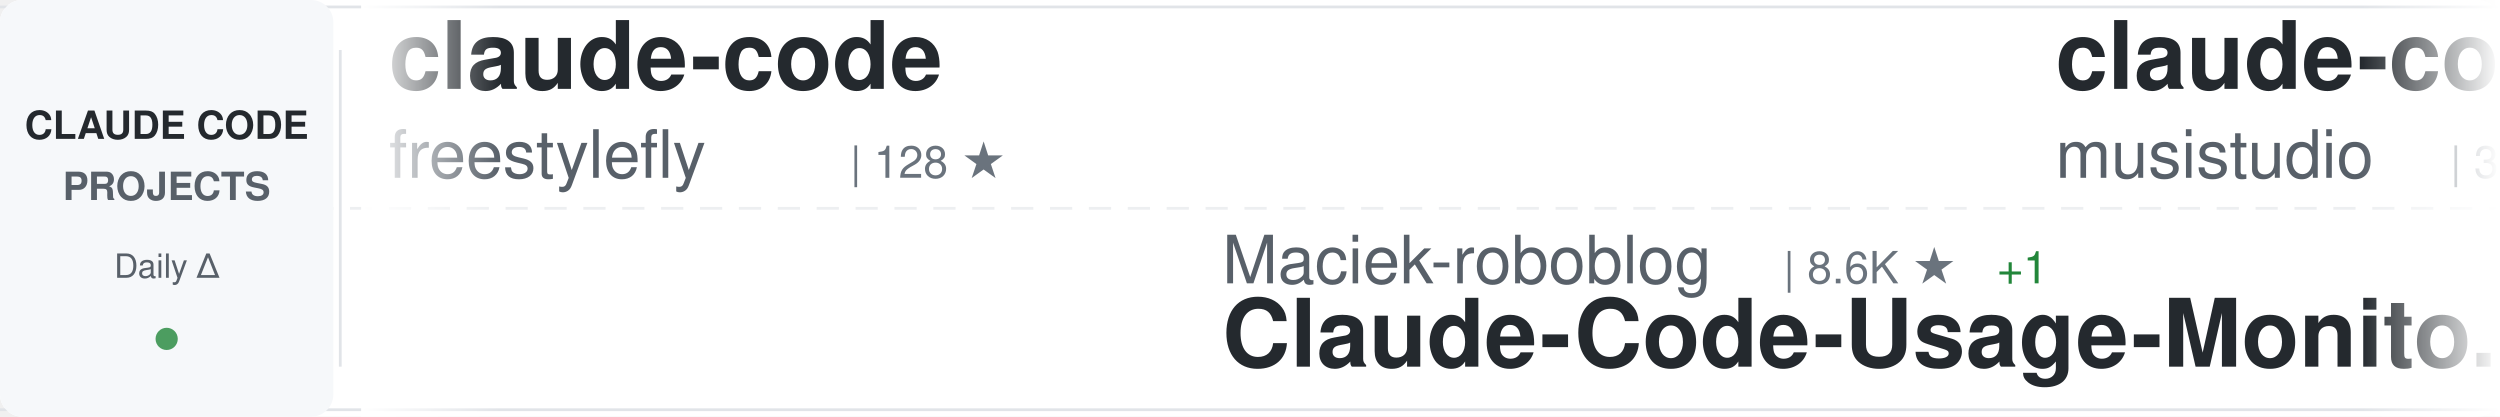
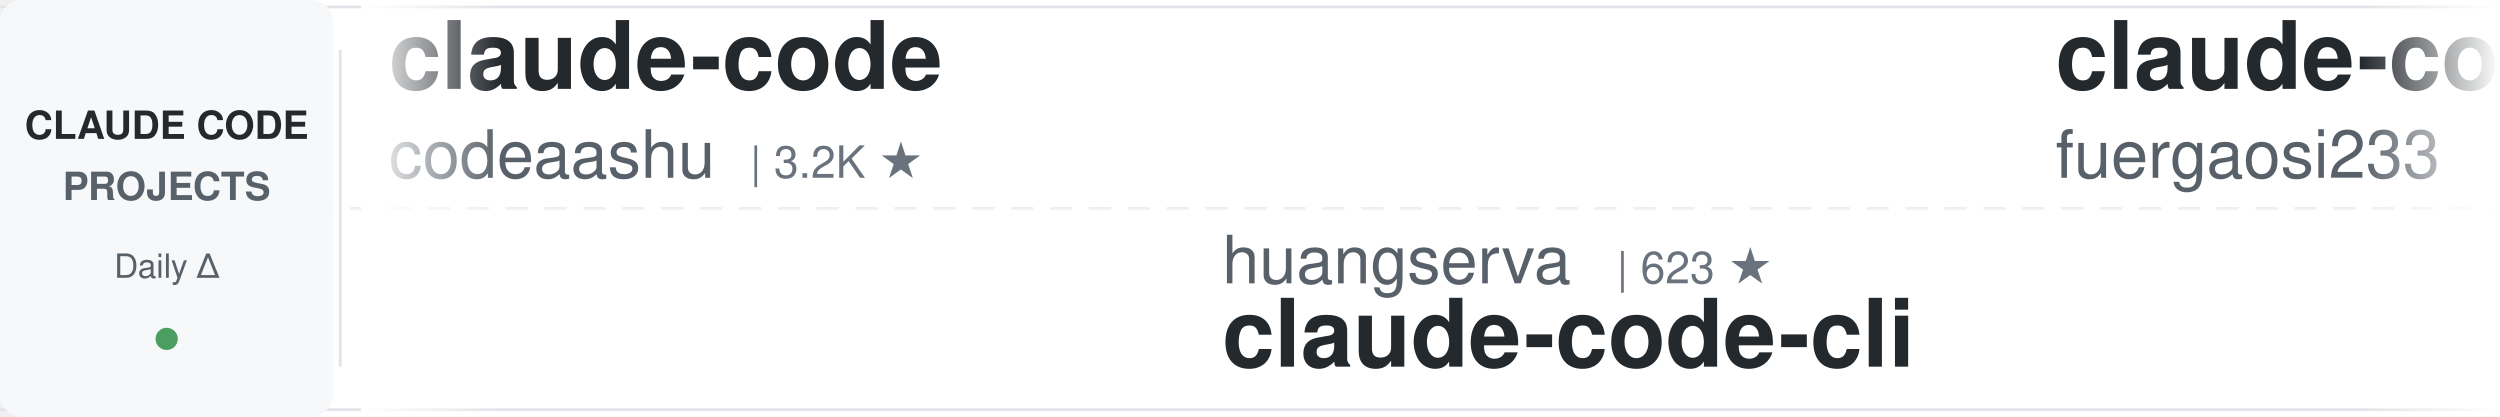
<svg xmlns="http://www.w3.org/2000/svg" width="900" height="150">
  <defs>
    <linearGradient id="awesomeLeftFade" x1="0%" y1="0%" x2="100%" y2="0%">
      <stop offset="0%" style="stop-color:#ffffff;stop-opacity:1" />
      <stop offset="100%" style="stop-color:#ffffff;stop-opacity:0" />
    </linearGradient>
    <linearGradient id="awesomeRightFade" x1="0%" y1="0%" x2="100%" y2="0%">
      <stop offset="0%" style="stop-color:#ffffff;stop-opacity:0" />
      <stop offset="100%" style="stop-color:#ffffff;stop-opacity:1" />
    </linearGradient>
  </defs>
  <rect width="900" height="150" fill="#ffffff" rx="8" />
  <rect x="0" y="2" width="900" height="1" fill="#e1e4e8" />
  <rect x="0" y="147" width="900" height="1" fill="#e1e4e8" />
  <line x1="0" y1="75" x2="900" y2="75" stroke="#e1e4e8" stroke-width="1" stroke-dasharray="8 6" opacity="0.6" />
  <rect x="0" y="0" width="120" height="150" fill="#f6f8fa" rx="8" />
  <text x="60" y="50" font-family="-apple-system, BlinkMacSystemFont, 'Segoe UI', Helvetica, Arial, sans-serif" font-size="14" font-weight="600" fill="#24292e" text-anchor="middle">CLAUDE CODE</text>
  <text x="60" y="72" font-family="-apple-system, BlinkMacSystemFont, 'Segoe UI', Helvetica, Arial, sans-serif" font-size="14" font-weight="600" fill="#586069" text-anchor="middle">PROJECTS</text>
  <text x="60" y="100" font-family="-apple-system, BlinkMacSystemFont, 'Segoe UI', Helvetica, Arial, sans-serif" font-size="12" font-weight="500" fill="#586069" text-anchor="middle">Daily Δ</text>
  <circle cx="60" cy="122" r="4" fill="#22863a" opacity="0.8" />
  <rect x="122" y="18" width="1" height="114" fill="#e1e4e8" />
  <clipPath id="awesomeTickerClip">
    <rect x="130" y="0" width="770" height="150" />
  </clipPath>
  <g clip-path="url(#awesomeTickerClip)">
    <g id="awesomeTickerItems">
      <animateTransform attributeName="transform" attributeType="XML" type="translate" from="0 0" to="-3000 0" dur="54s" repeatCount="indefinite" />
      <g transform="translate(0, 0)">
        <text x="140" y="32" font-family="-apple-system, BlinkMacSystemFont, 'Segoe UI', Helvetica, Arial, sans-serif" font-size="34" font-weight="600" fill="#24292e">claude-code</text>
-         <text x="140" y="64" font-family="-apple-system, BlinkMacSystemFont, 'Segoe UI', Helvetica, Arial, sans-serif" font-size="24" font-weight="400" fill="#586069">freestylefly</text>
-         <text x="306" y="64" font-family="-apple-system, BlinkMacSystemFont, 'Segoe UI', Helvetica, Arial, sans-serif" font-size="16" font-weight="500" fill="#6a737d">| 128 ★</text>
+         <text x="140" y="64" font-family="-apple-system, BlinkMacSystemFont, 'Segoe UI', Helvetica, Arial, sans-serif" font-size="24" font-weight="400" fill="#586069">codeaashu</text>
+         <text x="270" y="64" font-family="-apple-system, BlinkMacSystemFont, 'Segoe UI', Helvetica, Arial, sans-serif" font-size="16" font-weight="500" fill="#6a737d">| 3.2K ★</text>
      </g>
      <g transform="translate(300, 0)">
-         <text x="140" y="102" font-family="-apple-system, BlinkMacSystemFont, 'Segoe UI', Helvetica, Arial, sans-serif" font-size="24" font-weight="400" fill="#586069">Maciek-roboblog</text>
-         <text x="342" y="102" font-family="-apple-system, BlinkMacSystemFont, 'Segoe UI', Helvetica, Arial, sans-serif" font-size="16" font-weight="500" fill="#6a737d">| 8.6K ★</text>
-         <text x="419" y="102" font-family="-apple-system, BlinkMacSystemFont, 'Segoe UI', Helvetica, Arial, sans-serif" font-size="16" font-weight="500" fill="#22863a"> +1</text>
-         <text x="140" y="132" font-family="-apple-system, BlinkMacSystemFont, 'Segoe UI', Helvetica, Arial, sans-serif" font-size="34" font-weight="600" fill="#24292e">Claude-Code-Usage-Monito...</text>
+         <text x="140" y="102" font-family="-apple-system, BlinkMacSystemFont, 'Segoe UI', Helvetica, Arial, sans-serif" font-size="24" font-weight="400" fill="#586069">huangserva</text>
+         <text x="282" y="102" font-family="-apple-system, BlinkMacSystemFont, 'Segoe UI', Helvetica, Arial, sans-serif" font-size="16" font-weight="500" fill="#6a737d">| 623 ★</text>
+         <text x="140" y="132" font-family="-apple-system, BlinkMacSystemFont, 'Segoe UI', Helvetica, Arial, sans-serif" font-size="34" font-weight="600" fill="#24292e">claude-code-cli</text>
      </g>
      <g transform="translate(600, 0)">
-         <text x="140" y="32" font-family="-apple-system, BlinkMacSystemFont, 'Segoe UI', Helvetica, Arial, sans-serif" font-size="34" font-weight="600" fill="#24292e">claude-code-router</text>
-         <text x="140" y="64" font-family="-apple-system, BlinkMacSystemFont, 'Segoe UI', Helvetica, Arial, sans-serif" font-size="24" font-weight="400" fill="#586069">musistudio</text>
-         <text x="282" y="64" font-family="-apple-system, BlinkMacSystemFont, 'Segoe UI', Helvetica, Arial, sans-serif" font-size="16" font-weight="500" fill="#6a737d">| 36.7K ★</text>
-         <text x="368" y="64" font-family="-apple-system, BlinkMacSystemFont, 'Segoe UI', Helvetica, Arial, sans-serif" font-size="16" font-weight="500" fill="#22863a"> +2</text>
+         <text x="140" y="32" font-family="-apple-system, BlinkMacSystemFont, 'Segoe UI', Helvetica, Arial, sans-serif" font-size="34" font-weight="600" fill="#24292e">claude-code-proxy</text>
+         <text x="140" y="64" font-family="-apple-system, BlinkMacSystemFont, 'Segoe UI', Helvetica, Arial, sans-serif" font-size="24" font-weight="400" fill="#586069">fuergaosi233</text>
+         <text x="306" y="64" font-family="-apple-system, BlinkMacSystemFont, 'Segoe UI', Helvetica, Arial, sans-serif" font-size="16" font-weight="500" fill="#6a737d">| 2.8K ★</text>
+         <text x="383" y="64" font-family="-apple-system, BlinkMacSystemFont, 'Segoe UI', Helvetica, Arial, sans-serif" font-size="16" font-weight="500" fill="#cb2431"> -1</text>
      </g>
      <g transform="translate(900, 0)">
-         <text x="140" y="102" font-family="-apple-system, BlinkMacSystemFont, 'Segoe UI', Helvetica, Arial, sans-serif" font-size="24" font-weight="400" fill="#586069">yasasbanukaofficial</text>
-         <text x="390" y="102" font-family="-apple-system, BlinkMacSystemFont, 'Segoe UI', Helvetica, Arial, sans-serif" font-size="16" font-weight="500" fill="#6a737d">| 4.0K ★</text>
+         <text x="140" y="102" font-family="-apple-system, BlinkMacSystemFont, 'Segoe UI', Helvetica, Arial, sans-serif" font-size="24" font-weight="400" fill="#586069">Onewon</text>
+         <text x="234" y="102" font-family="-apple-system, BlinkMacSystemFont, 'Segoe UI', Helvetica, Arial, sans-serif" font-size="16" font-weight="500" fill="#6a737d">| 180 ★</text>
        <text x="140" y="132" font-family="-apple-system, BlinkMacSystemFont, 'Segoe UI', Helvetica, Arial, sans-serif" font-size="34" font-weight="600" fill="#24292e">claude-code</text>
      </g>
      <g transform="translate(1200, 0)">
-         <text x="140" y="32" font-family="-apple-system, BlinkMacSystemFont, 'Segoe UI', Helvetica, Arial, sans-serif" font-size="34" font-weight="600" fill="#24292e">my-claude-code-setup</text>
-         <text x="140" y="64" font-family="-apple-system, BlinkMacSystemFont, 'Segoe UI', Helvetica, Arial, sans-serif" font-size="24" font-weight="400" fill="#586069">centminmod</text>
-         <text x="282" y="64" font-family="-apple-system, BlinkMacSystemFont, 'Segoe UI', Helvetica, Arial, sans-serif" font-size="16" font-weight="500" fill="#6a737d">| 2.6K ★</text>
+         <text x="140" y="32" font-family="-apple-system, BlinkMacSystemFont, 'Segoe UI', Helvetica, Arial, sans-serif" font-size="34" font-weight="600" fill="#24292e">claude-code-source</text>
+         <text x="140" y="64" font-family="-apple-system, BlinkMacSystemFont, 'Segoe UI', Helvetica, Arial, sans-serif" font-size="24" font-weight="400" fill="#586069">AprilNEA</text>
+         <text x="258" y="64" font-family="-apple-system, BlinkMacSystemFont, 'Segoe UI', Helvetica, Arial, sans-serif" font-size="16" font-weight="500" fill="#6a737d">| 390 ★</text>
      </g>
      <g transform="translate(1500, 0)">
-         <text x="140" y="102" font-family="-apple-system, BlinkMacSystemFont, 'Segoe UI', Helvetica, Arial, sans-serif" font-size="24" font-weight="400" fill="#586069">xorespesp</text>
-         <text x="270" y="102" font-family="-apple-system, BlinkMacSystemFont, 'Segoe UI', Helvetica, Arial, sans-serif" font-size="16" font-weight="500" fill="#6a737d">| 231 ★</text>
-         <text x="140" y="132" font-family="-apple-system, BlinkMacSystemFont, 'Segoe UI', Helvetica, Arial, sans-serif" font-size="34" font-weight="600" fill="#24292e">claude-code</text>
+         <text x="140" y="102" font-family="-apple-system, BlinkMacSystemFont, 'Segoe UI', Helvetica, Arial, sans-serif" font-size="24" font-weight="400" fill="#586069">Maciek-roboblog</text>
+         <text x="342" y="102" font-family="-apple-system, BlinkMacSystemFont, 'Segoe UI', Helvetica, Arial, sans-serif" font-size="16" font-weight="500" fill="#6a737d">| 8.6K ★</text>
+         <text x="140" y="132" font-family="-apple-system, BlinkMacSystemFont, 'Segoe UI', Helvetica, Arial, sans-serif" font-size="34" font-weight="600" fill="#24292e">Claude-Code-Usage-Monito...</text>
      </g>
      <g transform="translate(1800, 0)">
-         <text x="140" y="32" font-family="-apple-system, BlinkMacSystemFont, 'Segoe UI', Helvetica, Arial, sans-serif" font-size="34" font-weight="600" fill="#24292e">system_prompts_leaks</text>
-         <text x="140" y="64" font-family="-apple-system, BlinkMacSystemFont, 'Segoe UI', Helvetica, Arial, sans-serif" font-size="24" font-weight="400" fill="#586069">asgeirtj</text>
-         <text x="258" y="64" font-family="-apple-system, BlinkMacSystemFont, 'Segoe UI', Helvetica, Arial, sans-serif" font-size="16" font-weight="500" fill="#6a737d">| 63.1K ★</text>
-         <text x="344" y="64" font-family="-apple-system, BlinkMacSystemFont, 'Segoe UI', Helvetica, Arial, sans-serif" font-size="16" font-weight="500" fill="#22863a"> +20</text>
+         <text x="140" y="32" font-family="-apple-system, BlinkMacSystemFont, 'Segoe UI', Helvetica, Arial, sans-serif" font-size="34" font-weight="600" fill="#24292e">claude-code-engineering</text>
+         <text x="140" y="64" font-family="-apple-system, BlinkMacSystemFont, 'Segoe UI', Helvetica, Arial, sans-serif" font-size="24" font-weight="400" fill="#586069">huangjia2019</text>
+         <text x="306" y="64" font-family="-apple-system, BlinkMacSystemFont, 'Segoe UI', Helvetica, Arial, sans-serif" font-size="16" font-weight="500" fill="#6a737d">| 1.1K ★</text>
      </g>
      <g transform="translate(2100, 0)">
-         <text x="140" y="102" font-family="-apple-system, BlinkMacSystemFont, 'Segoe UI', Helvetica, Arial, sans-serif" font-size="24" font-weight="400" fill="#586069">Alishahryar1</text>
-         <text x="306" y="102" font-family="-apple-system, BlinkMacSystemFont, 'Segoe UI', Helvetica, Arial, sans-serif" font-size="16" font-weight="500" fill="#6a737d">| 45.7K ★</text>
-         <text x="392" y="102" font-family="-apple-system, BlinkMacSystemFont, 'Segoe UI', Helvetica, Arial, sans-serif" font-size="16" font-weight="500" fill="#22863a"> +25</text>
-         <text x="140" y="132" font-family="-apple-system, BlinkMacSystemFont, 'Segoe UI', Helvetica, Arial, sans-serif" font-size="34" font-weight="600" fill="#24292e">free-claude-code</text>
+         <text x="140" y="102" font-family="-apple-system, BlinkMacSystemFont, 'Segoe UI', Helvetica, Arial, sans-serif" font-size="24" font-weight="400" fill="#586069">RichardAtCT</text>
+         <text x="294" y="102" font-family="-apple-system, BlinkMacSystemFont, 'Segoe UI', Helvetica, Arial, sans-serif" font-size="16" font-weight="500" fill="#6a737d">| 2.8K ★</text>
+         <text x="371" y="102" font-family="-apple-system, BlinkMacSystemFont, 'Segoe UI', Helvetica, Arial, sans-serif" font-size="16" font-weight="500" fill="#22863a"> +1</text>
+         <text x="140" y="132" font-family="-apple-system, BlinkMacSystemFont, 'Segoe UI', Helvetica, Arial, sans-serif" font-size="34" font-weight="600" fill="#24292e">claude-code-telegram</text>
      </g>
      <g transform="translate(2400, 0)">
-         <text x="140" y="32" font-family="-apple-system, BlinkMacSystemFont, 'Segoe UI', Helvetica, Arial, sans-serif" font-size="34" font-weight="600" fill="#24292e">claude-code-webui</text>
-         <text x="140" y="64" font-family="-apple-system, BlinkMacSystemFont, 'Segoe UI', Helvetica, Arial, sans-serif" font-size="24" font-weight="400" fill="#586069">sugyan</text>
-         <text x="234" y="64" font-family="-apple-system, BlinkMacSystemFont, 'Segoe UI', Helvetica, Arial, sans-serif" font-size="16" font-weight="500" fill="#6a737d">| 1.1K ★</text>
+         <text x="140" y="32" font-family="-apple-system, BlinkMacSystemFont, 'Segoe UI', Helvetica, Arial, sans-serif" font-size="34" font-weight="600" fill="#24292e">ralph-claude-code</text>
+         <text x="140" y="64" font-family="-apple-system, BlinkMacSystemFont, 'Segoe UI', Helvetica, Arial, sans-serif" font-size="24" font-weight="400" fill="#586069">frankbria</text>
+         <text x="270" y="64" font-family="-apple-system, BlinkMacSystemFont, 'Segoe UI', Helvetica, Arial, sans-serif" font-size="16" font-weight="500" fill="#6a737d">| 9.6K ★</text>
+         <text x="347" y="64" font-family="-apple-system, BlinkMacSystemFont, 'Segoe UI', Helvetica, Arial, sans-serif" font-size="16" font-weight="500" fill="#22863a"> +2</text>
      </g>
      <g transform="translate(2700, 0)">
-         <text x="140" y="102" font-family="-apple-system, BlinkMacSystemFont, 'Segoe UI', Helvetica, Arial, sans-serif" font-size="24" font-weight="400" fill="#586069">rohitg00</text>
-         <text x="258" y="102" font-family="-apple-system, BlinkMacSystemFont, 'Segoe UI', Helvetica, Arial, sans-serif" font-size="16" font-weight="500" fill="#6a737d">| 2.5K ★</text>
-         <text x="335" y="102" font-family="-apple-system, BlinkMacSystemFont, 'Segoe UI', Helvetica, Arial, sans-serif" font-size="16" font-weight="500" fill="#22863a"> +1</text>
-         <text x="140" y="132" font-family="-apple-system, BlinkMacSystemFont, 'Segoe UI', Helvetica, Arial, sans-serif" font-size="34" font-weight="600" fill="#24292e">awesome-claude-code-tool...</text>
+         <text x="140" y="102" font-family="-apple-system, BlinkMacSystemFont, 'Segoe UI', Helvetica, Arial, sans-serif" font-size="24" font-weight="400" fill="#586069">freestylefly</text>
+         <text x="306" y="102" font-family="-apple-system, BlinkMacSystemFont, 'Segoe UI', Helvetica, Arial, sans-serif" font-size="16" font-weight="500" fill="#6a737d">| 128 ★</text>
+         <text x="140" y="132" font-family="-apple-system, BlinkMacSystemFont, 'Segoe UI', Helvetica, Arial, sans-serif" font-size="34" font-weight="600" fill="#24292e">claude-code</text>
      </g>
      <g transform="translate(3000, 0)">
        <text x="140" y="32" font-family="-apple-system, BlinkMacSystemFont, 'Segoe UI', Helvetica, Arial, sans-serif" font-size="34" font-weight="600" fill="#24292e">claude-code</text>
-         <text x="140" y="64" font-family="-apple-system, BlinkMacSystemFont, 'Segoe UI', Helvetica, Arial, sans-serif" font-size="24" font-weight="400" fill="#586069">freestylefly</text>
-         <text x="306" y="64" font-family="-apple-system, BlinkMacSystemFont, 'Segoe UI', Helvetica, Arial, sans-serif" font-size="16" font-weight="500" fill="#6a737d">| 128 ★</text>
+         <text x="140" y="64" font-family="-apple-system, BlinkMacSystemFont, 'Segoe UI', Helvetica, Arial, sans-serif" font-size="24" font-weight="400" fill="#586069">codeaashu</text>
+         <text x="270" y="64" font-family="-apple-system, BlinkMacSystemFont, 'Segoe UI', Helvetica, Arial, sans-serif" font-size="16" font-weight="500" fill="#6a737d">| 3.2K ★</text>
      </g>
      <g transform="translate(3300, 0)">
-         <text x="140" y="102" font-family="-apple-system, BlinkMacSystemFont, 'Segoe UI', Helvetica, Arial, sans-serif" font-size="24" font-weight="400" fill="#586069">Maciek-roboblog</text>
-         <text x="342" y="102" font-family="-apple-system, BlinkMacSystemFont, 'Segoe UI', Helvetica, Arial, sans-serif" font-size="16" font-weight="500" fill="#6a737d">| 8.6K ★</text>
-         <text x="419" y="102" font-family="-apple-system, BlinkMacSystemFont, 'Segoe UI', Helvetica, Arial, sans-serif" font-size="16" font-weight="500" fill="#22863a"> +1</text>
-         <text x="140" y="132" font-family="-apple-system, BlinkMacSystemFont, 'Segoe UI', Helvetica, Arial, sans-serif" font-size="34" font-weight="600" fill="#24292e">Claude-Code-Usage-Monito...</text>
+         <text x="140" y="102" font-family="-apple-system, BlinkMacSystemFont, 'Segoe UI', Helvetica, Arial, sans-serif" font-size="24" font-weight="400" fill="#586069">huangserva</text>
+         <text x="282" y="102" font-family="-apple-system, BlinkMacSystemFont, 'Segoe UI', Helvetica, Arial, sans-serif" font-size="16" font-weight="500" fill="#6a737d">| 623 ★</text>
+         <text x="140" y="132" font-family="-apple-system, BlinkMacSystemFont, 'Segoe UI', Helvetica, Arial, sans-serif" font-size="34" font-weight="600" fill="#24292e">claude-code-cli</text>
      </g>
      <g transform="translate(3600, 0)">
-         <text x="140" y="32" font-family="-apple-system, BlinkMacSystemFont, 'Segoe UI', Helvetica, Arial, sans-serif" font-size="34" font-weight="600" fill="#24292e">claude-code-router</text>
-         <text x="140" y="64" font-family="-apple-system, BlinkMacSystemFont, 'Segoe UI', Helvetica, Arial, sans-serif" font-size="24" font-weight="400" fill="#586069">musistudio</text>
-         <text x="282" y="64" font-family="-apple-system, BlinkMacSystemFont, 'Segoe UI', Helvetica, Arial, sans-serif" font-size="16" font-weight="500" fill="#6a737d">| 36.7K ★</text>
-         <text x="368" y="64" font-family="-apple-system, BlinkMacSystemFont, 'Segoe UI', Helvetica, Arial, sans-serif" font-size="16" font-weight="500" fill="#22863a"> +2</text>
+         <text x="140" y="32" font-family="-apple-system, BlinkMacSystemFont, 'Segoe UI', Helvetica, Arial, sans-serif" font-size="34" font-weight="600" fill="#24292e">claude-code-proxy</text>
+         <text x="140" y="64" font-family="-apple-system, BlinkMacSystemFont, 'Segoe UI', Helvetica, Arial, sans-serif" font-size="24" font-weight="400" fill="#586069">fuergaosi233</text>
+         <text x="306" y="64" font-family="-apple-system, BlinkMacSystemFont, 'Segoe UI', Helvetica, Arial, sans-serif" font-size="16" font-weight="500" fill="#6a737d">| 2.8K ★</text>
+         <text x="383" y="64" font-family="-apple-system, BlinkMacSystemFont, 'Segoe UI', Helvetica, Arial, sans-serif" font-size="16" font-weight="500" fill="#cb2431"> -1</text>
      </g>
      <g transform="translate(3900, 0)">
-         <text x="140" y="102" font-family="-apple-system, BlinkMacSystemFont, 'Segoe UI', Helvetica, Arial, sans-serif" font-size="24" font-weight="400" fill="#586069">yasasbanukaofficial</text>
-         <text x="390" y="102" font-family="-apple-system, BlinkMacSystemFont, 'Segoe UI', Helvetica, Arial, sans-serif" font-size="16" font-weight="500" fill="#6a737d">| 4.0K ★</text>
+         <text x="140" y="102" font-family="-apple-system, BlinkMacSystemFont, 'Segoe UI', Helvetica, Arial, sans-serif" font-size="24" font-weight="400" fill="#586069">Onewon</text>
+         <text x="234" y="102" font-family="-apple-system, BlinkMacSystemFont, 'Segoe UI', Helvetica, Arial, sans-serif" font-size="16" font-weight="500" fill="#6a737d">| 180 ★</text>
        <text x="140" y="132" font-family="-apple-system, BlinkMacSystemFont, 'Segoe UI', Helvetica, Arial, sans-serif" font-size="34" font-weight="600" fill="#24292e">claude-code</text>
      </g>
    </g>
  </g>
  <rect x="130" y="0" width="50" height="150" fill="url(#awesomeLeftFade)" />
  <rect x="850" y="0" width="50" height="150" fill="url(#awesomeRightFade)" />
</svg>
